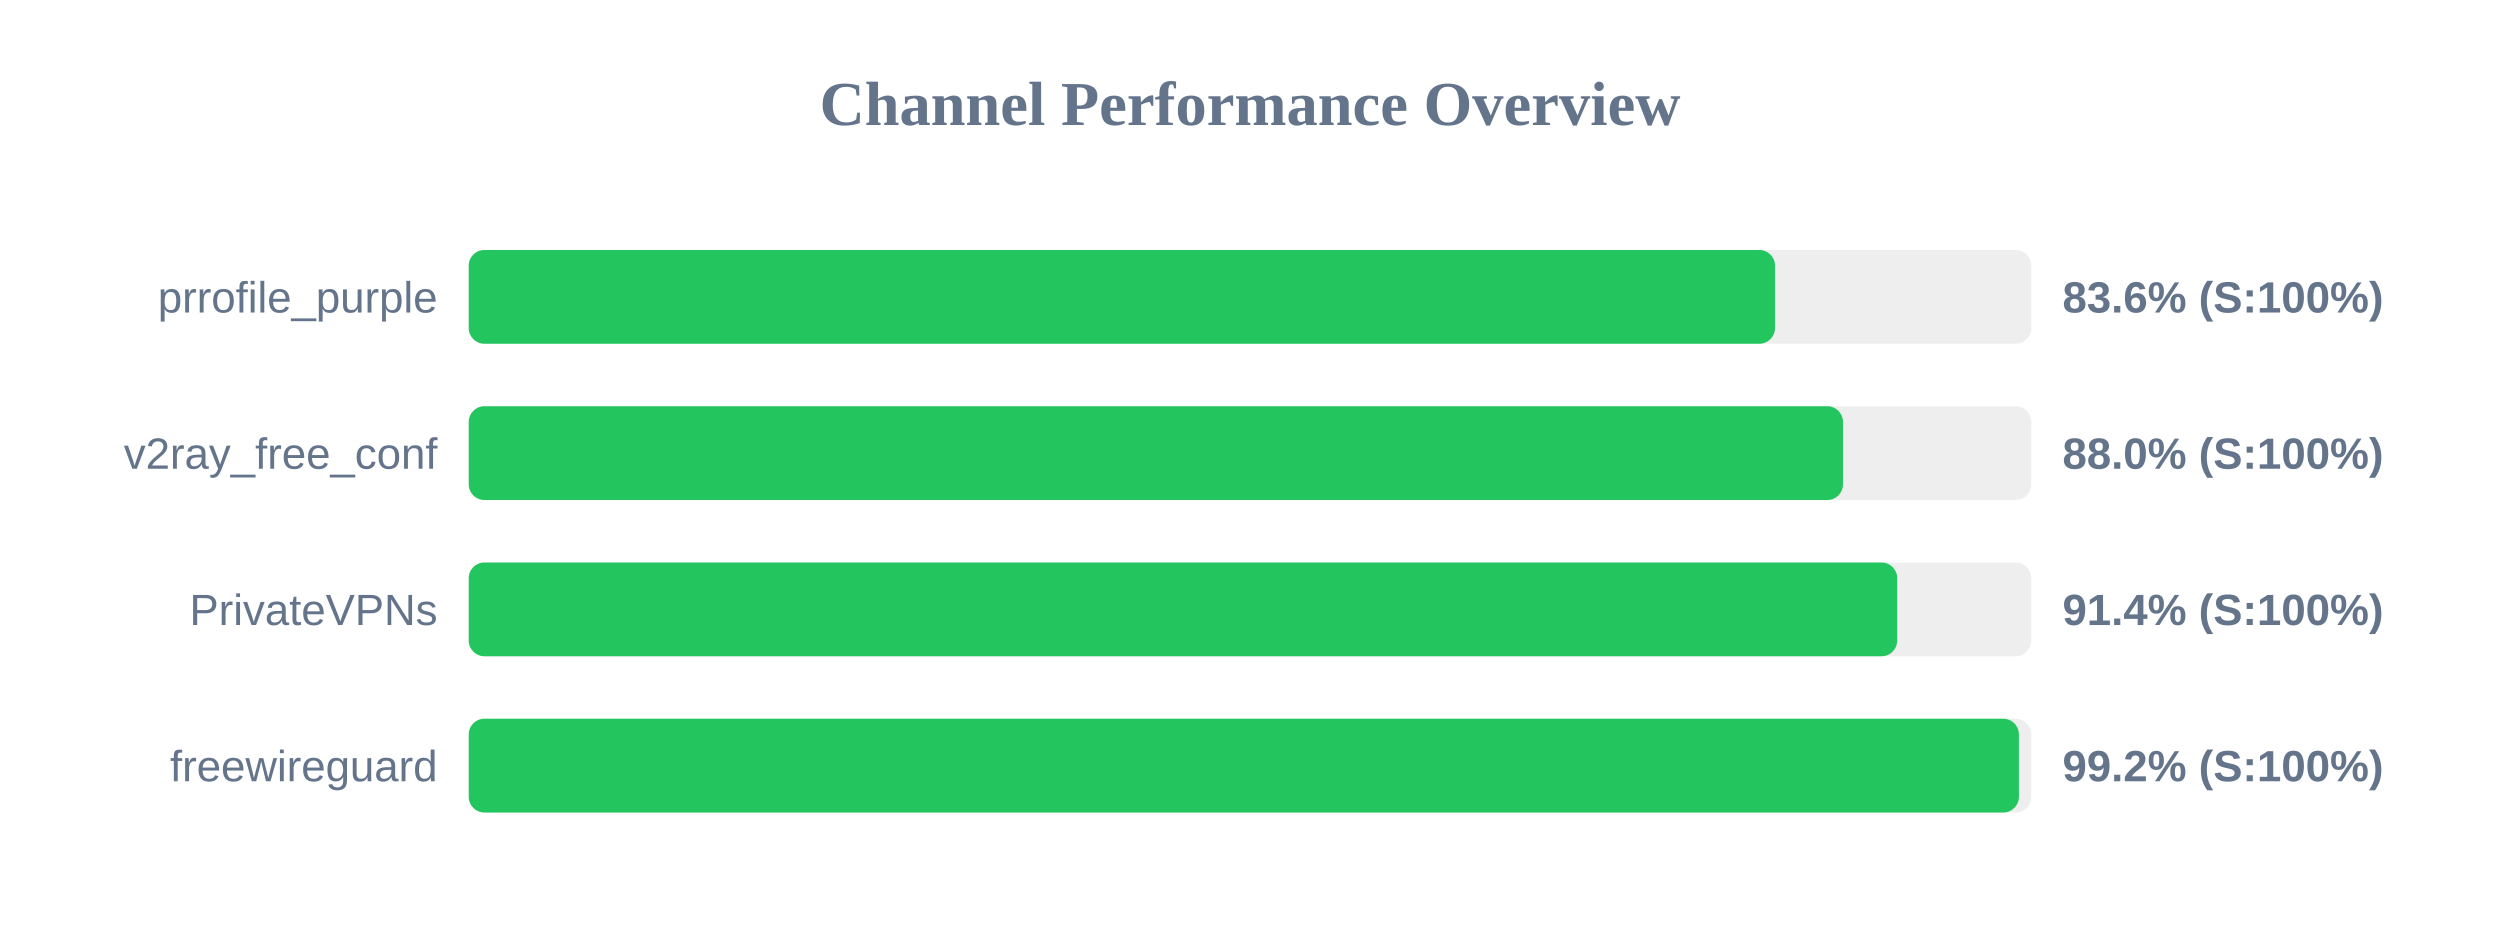
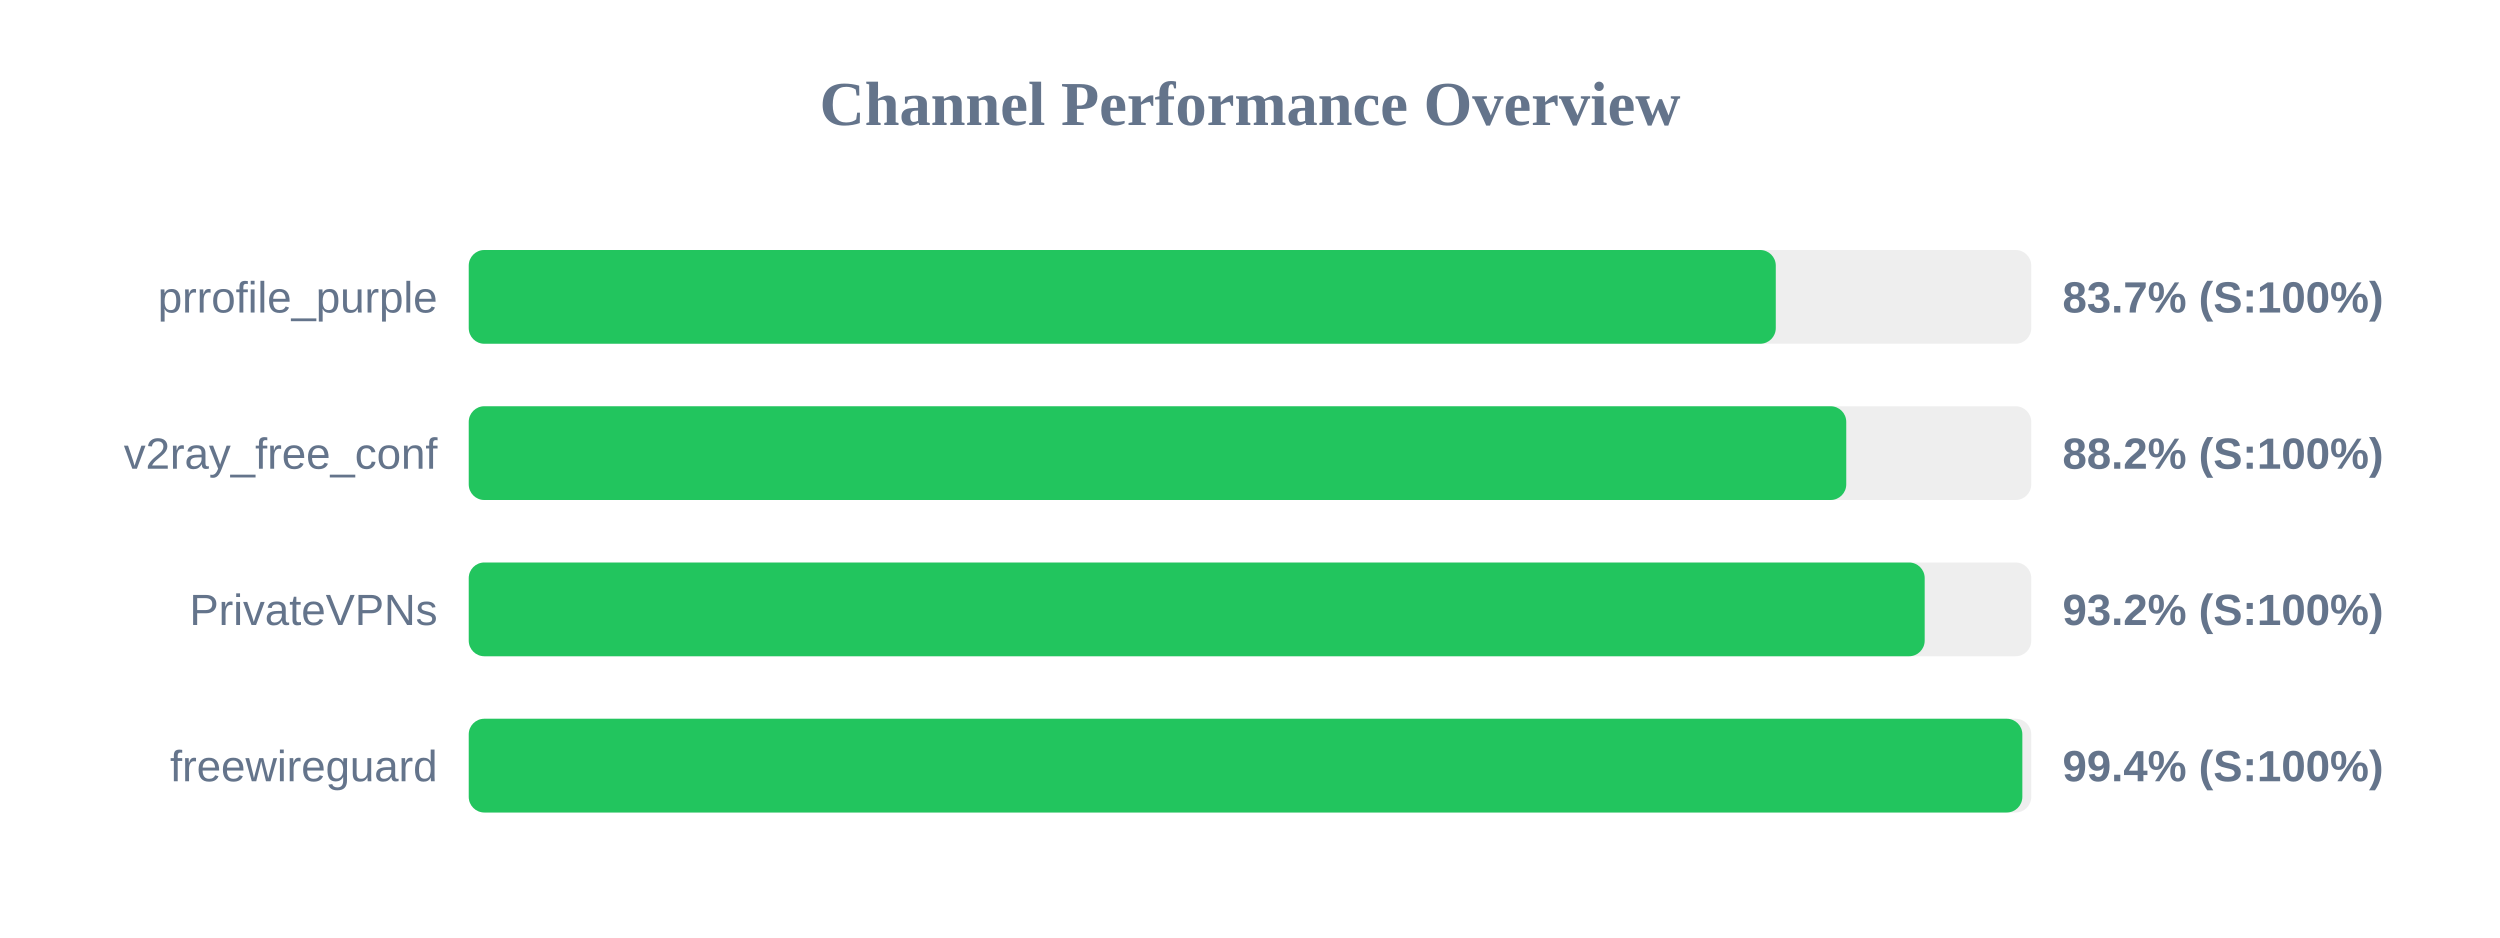
<svg xmlns="http://www.w3.org/2000/svg" width="800" height="300" version="1.1">
  <style>
        .row { font: 14px Arial; fill: #64748b; }
        .score { font: bold 14px Arial; fill: #64748b; }
    </style>
  <text x="400" y="40" text-anchor="middle" font-size="20px" font-weight="bold" fill="#64748b">Channel Performance Overview</text>
  <rect x="150" y="80" width="500" height="30" fill="#eee" rx="5" />
-   <rect x="150" y="80" width="418.0" height="30" fill="#22c55e" rx="5" />
+   <rect x="150" y="80" width="418.25" height="30" fill="#22c55e" rx="5" />
  <text x="140" y="100" text-anchor="end" class="row">prrofile_purple</text>
-   <text x="660" y="100" text-anchor="start" class="score">83.6% (S:100%)</text>
+   <text x="660" y="100" text-anchor="start" class="score">83.7% (S:100%)</text>
  <rect x="150" y="130" width="500" height="30" fill="#eee" rx="5" />
-   <rect x="150" y="130" width="439.75" height="30" fill="#22c55e" rx="5" />
+   <rect x="150" y="130" width="440.8" height="30" fill="#22c55e" rx="5" />
  <text x="140" y="150" text-anchor="end" class="row">v2ray_free_conf</text>
-   <text x="660" y="150" text-anchor="start" class="score">88.0% (S:100%)</text>
+   <text x="660" y="150" text-anchor="start" class="score">88.2% (S:100%)</text>
  <rect x="150" y="180" width="500" height="30" fill="#eee" rx="5" />
-   <rect x="150" y="180" width="457.1" height="30" fill="#22c55e" rx="5" />
+   <rect x="150" y="180" width="465.9" height="30" fill="#22c55e" rx="5" />
  <text x="140" y="200" text-anchor="end" class="row">PrivateVPNs</text>
-   <text x="660" y="200" text-anchor="start" class="score">91.4% (S:100%)</text>
+   <text x="660" y="200" text-anchor="start" class="score">93.2% (S:100%)</text>
  <rect x="150" y="230" width="500" height="30" fill="#eee" rx="5" />
-   <rect x="150" y="230" width="496.05" height="30" fill="#22c55e" rx="5" />
+   <rect x="150" y="230" width="497.15" height="30" fill="#22c55e" rx="5" />
  <text x="140" y="250" text-anchor="end" class="row">freewireguard</text>
-   <text x="660" y="250" text-anchor="start" class="score">99.2% (S:100%)</text>
+   <text x="660" y="250" text-anchor="start" class="score">99.4% (S:100%)</text>
</svg>
